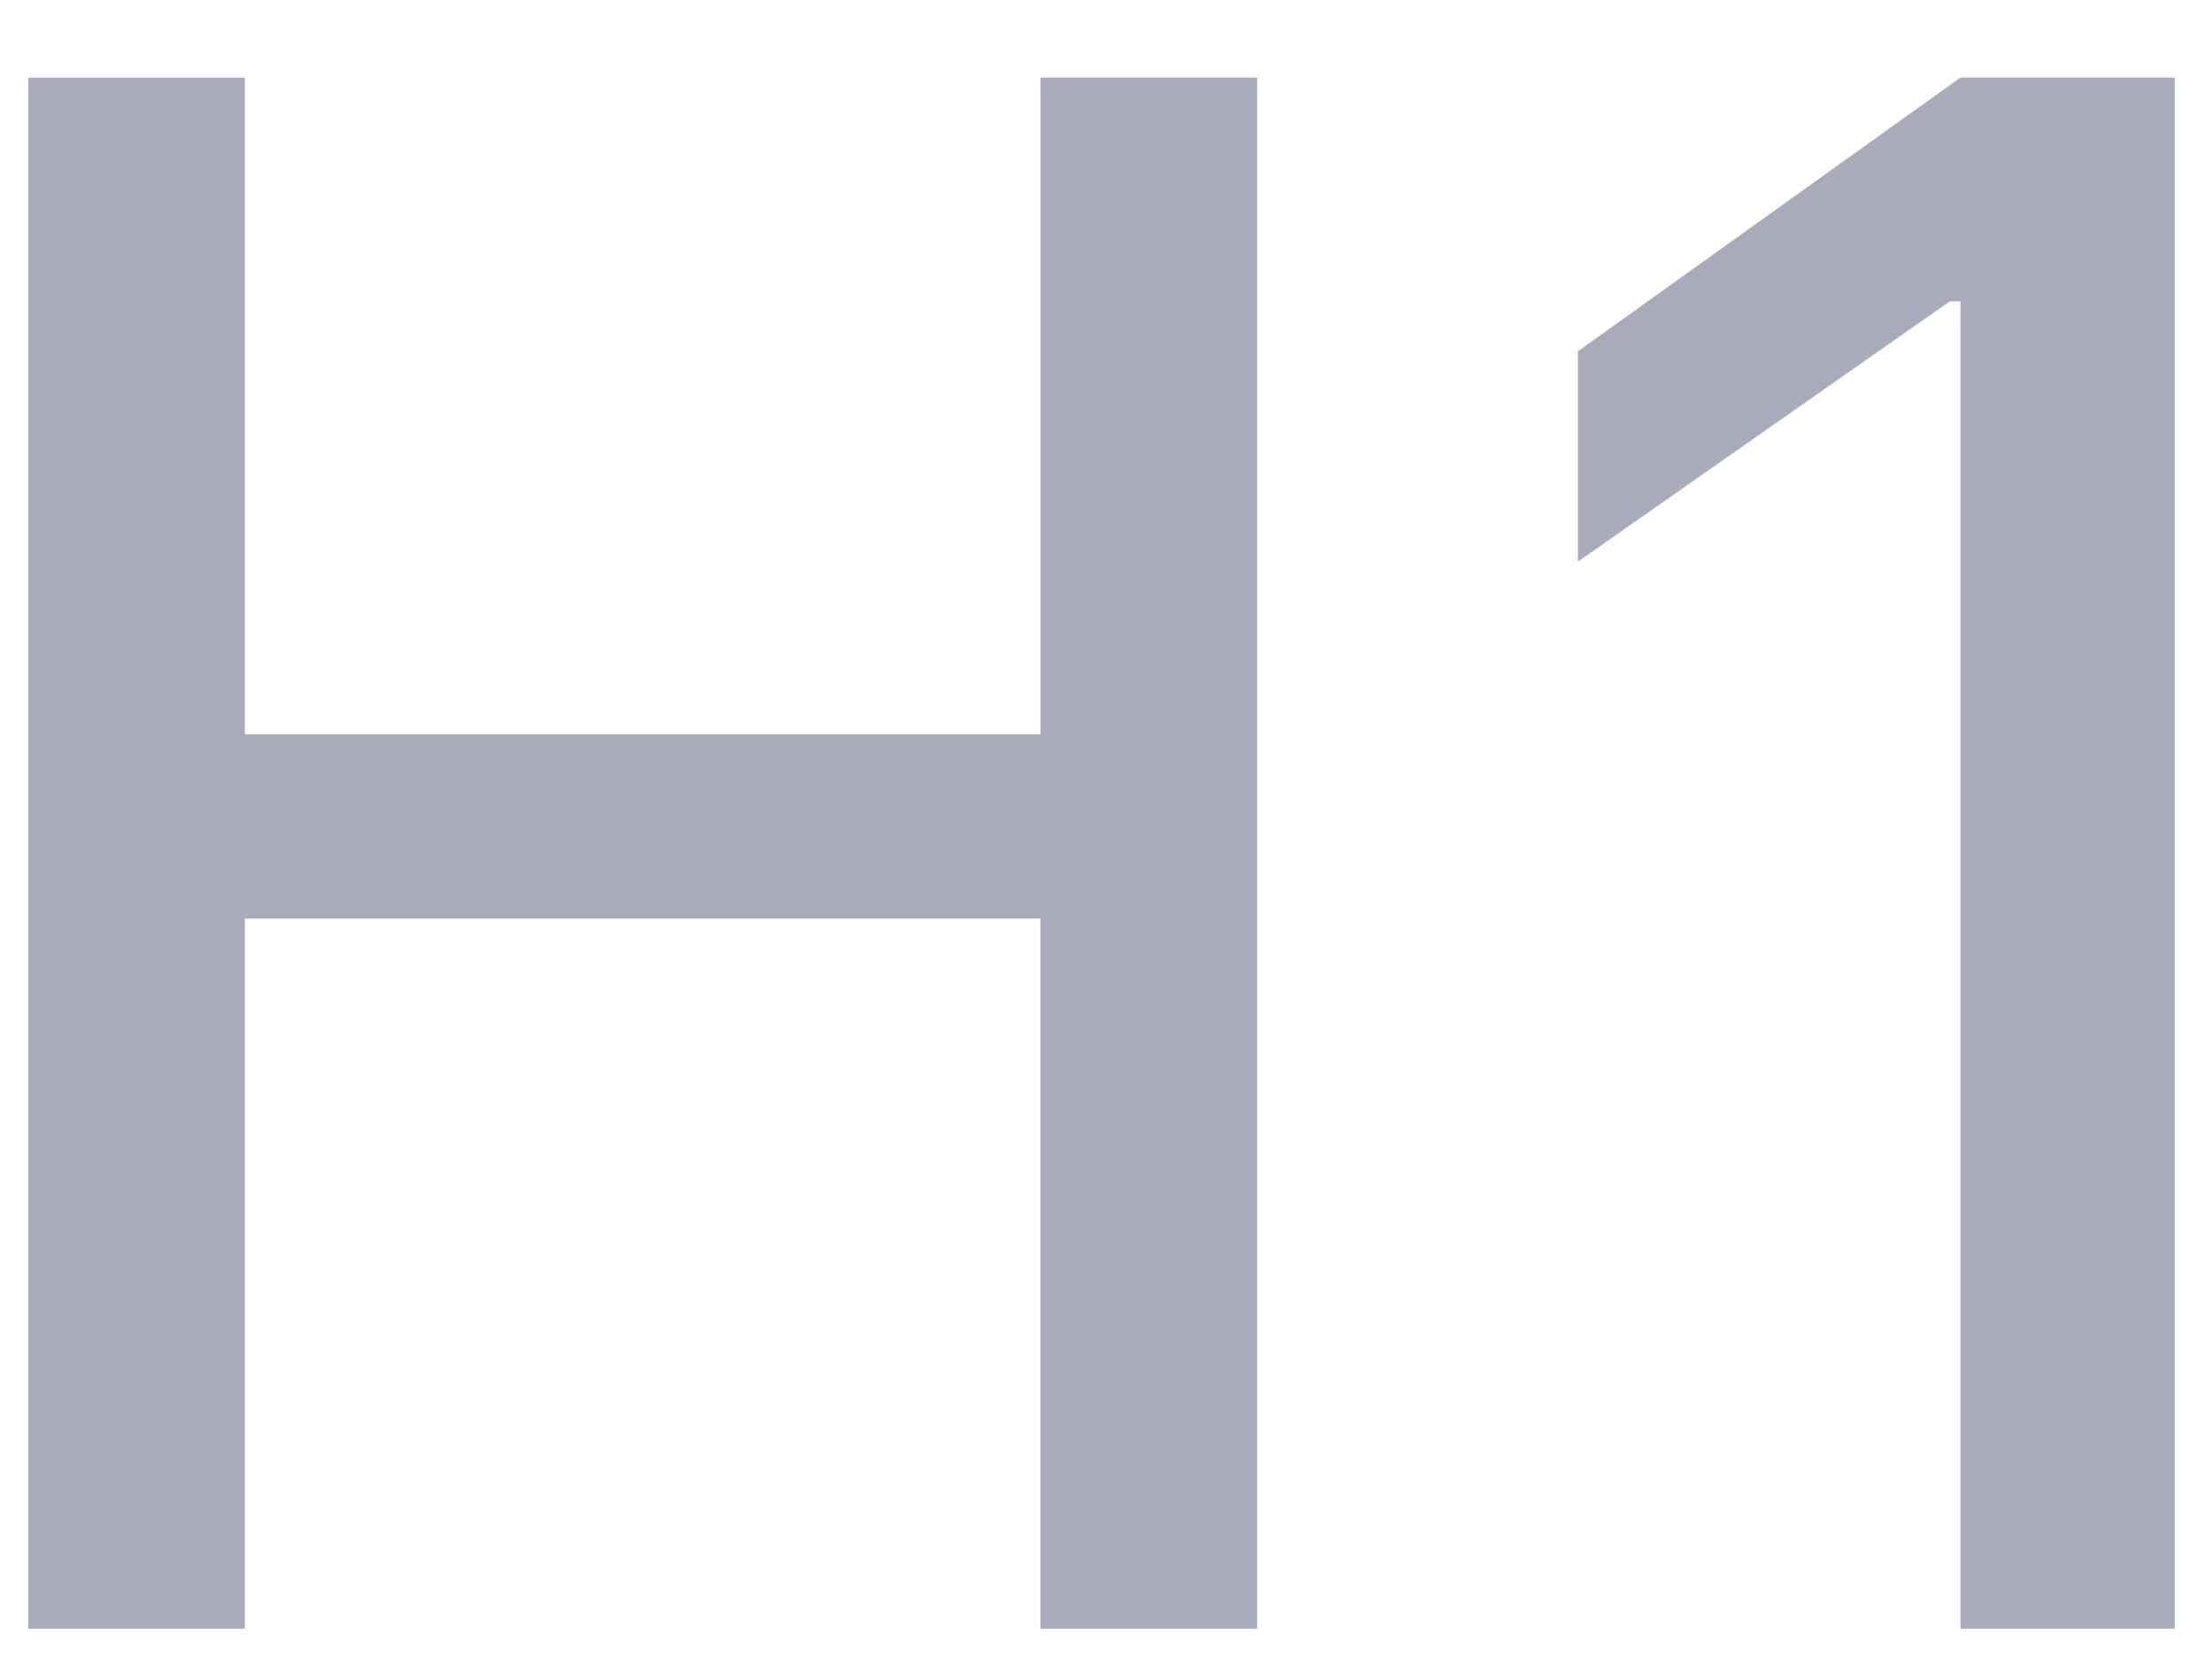
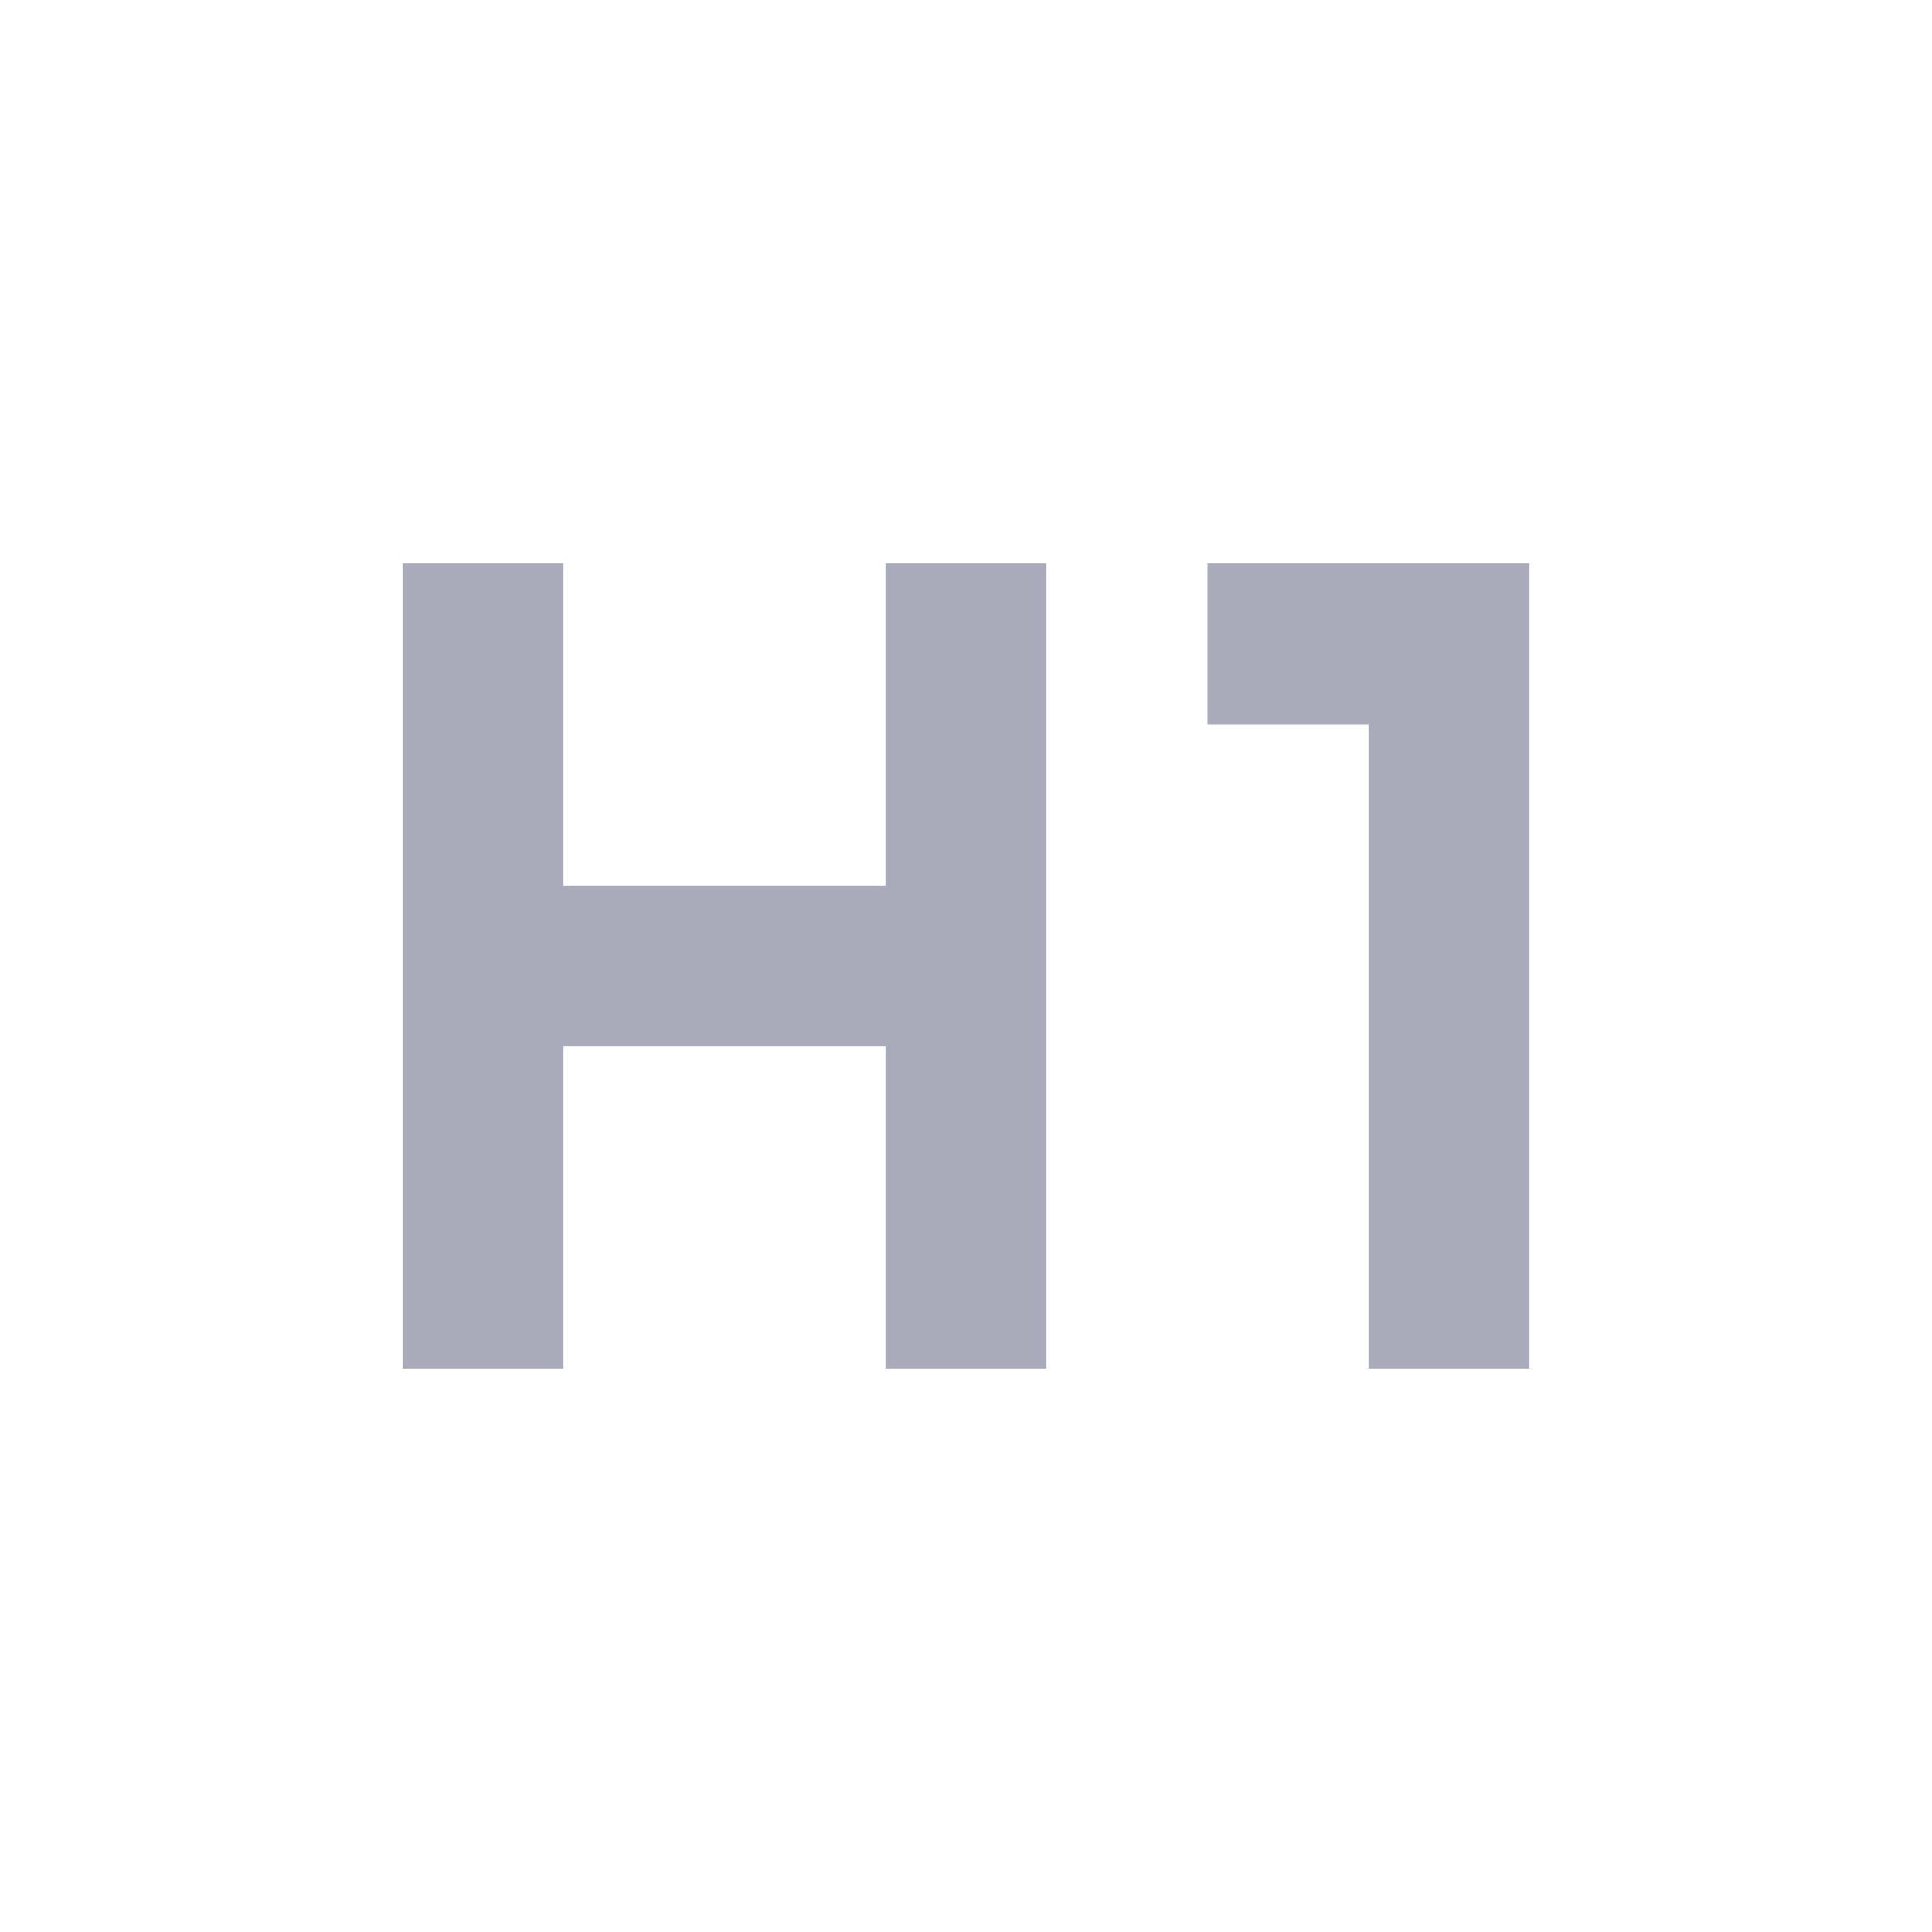
- <svg xmlns="http://www.w3.org/2000/svg" width="20" height="15" viewBox="0 0 20 15" fill="#A9ABBA">
-   <path d="M11.367 14.726V0.701H9.408V6.639H2.214V0.702H0.256V14.726H2.214V8.305H9.407V14.726H11.367ZM19.663 14.726V0.701H17.726L14.267 3.176V5.078L17.629 2.725H17.726V14.726H19.663Z" />
+ <svg xmlns="http://www.w3.org/2000/svg" height="24" width="24" fill="#A9ABBA">
+   <path d="M5 17V7h2v4h4V7h2v10h-2v-4H7v4Zm12 0V9h-2V7h4v10Z" />
</svg>
